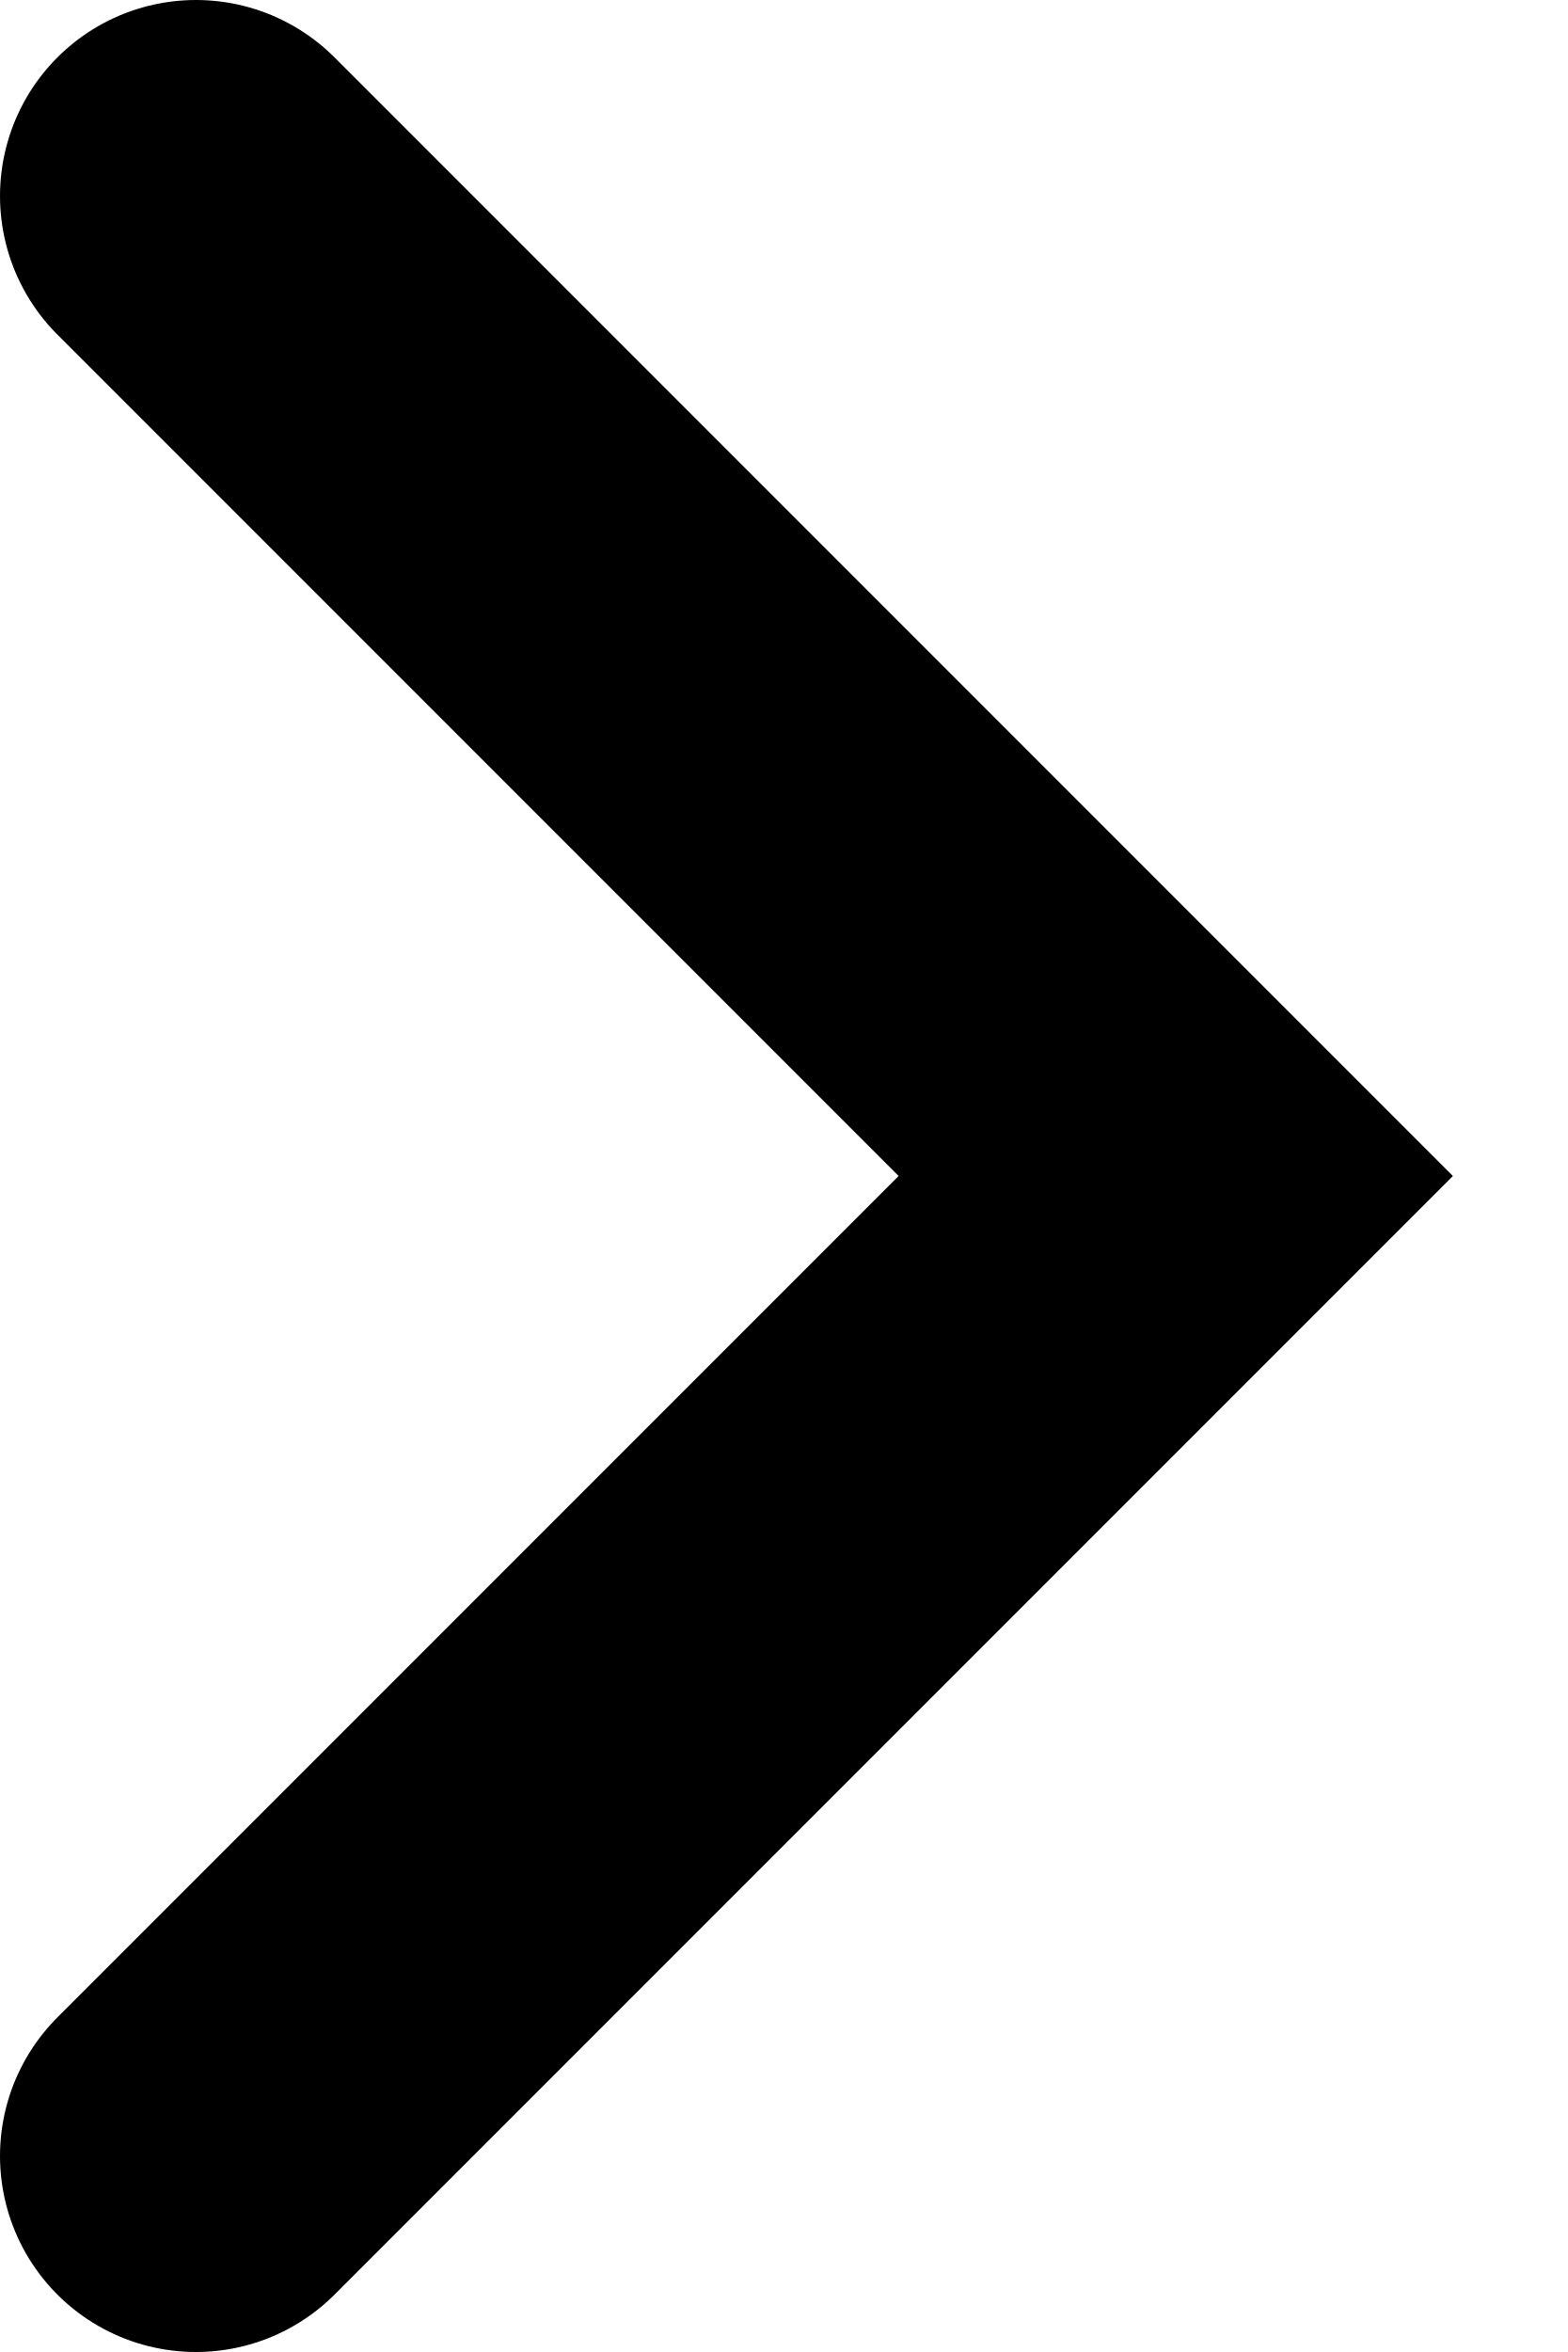
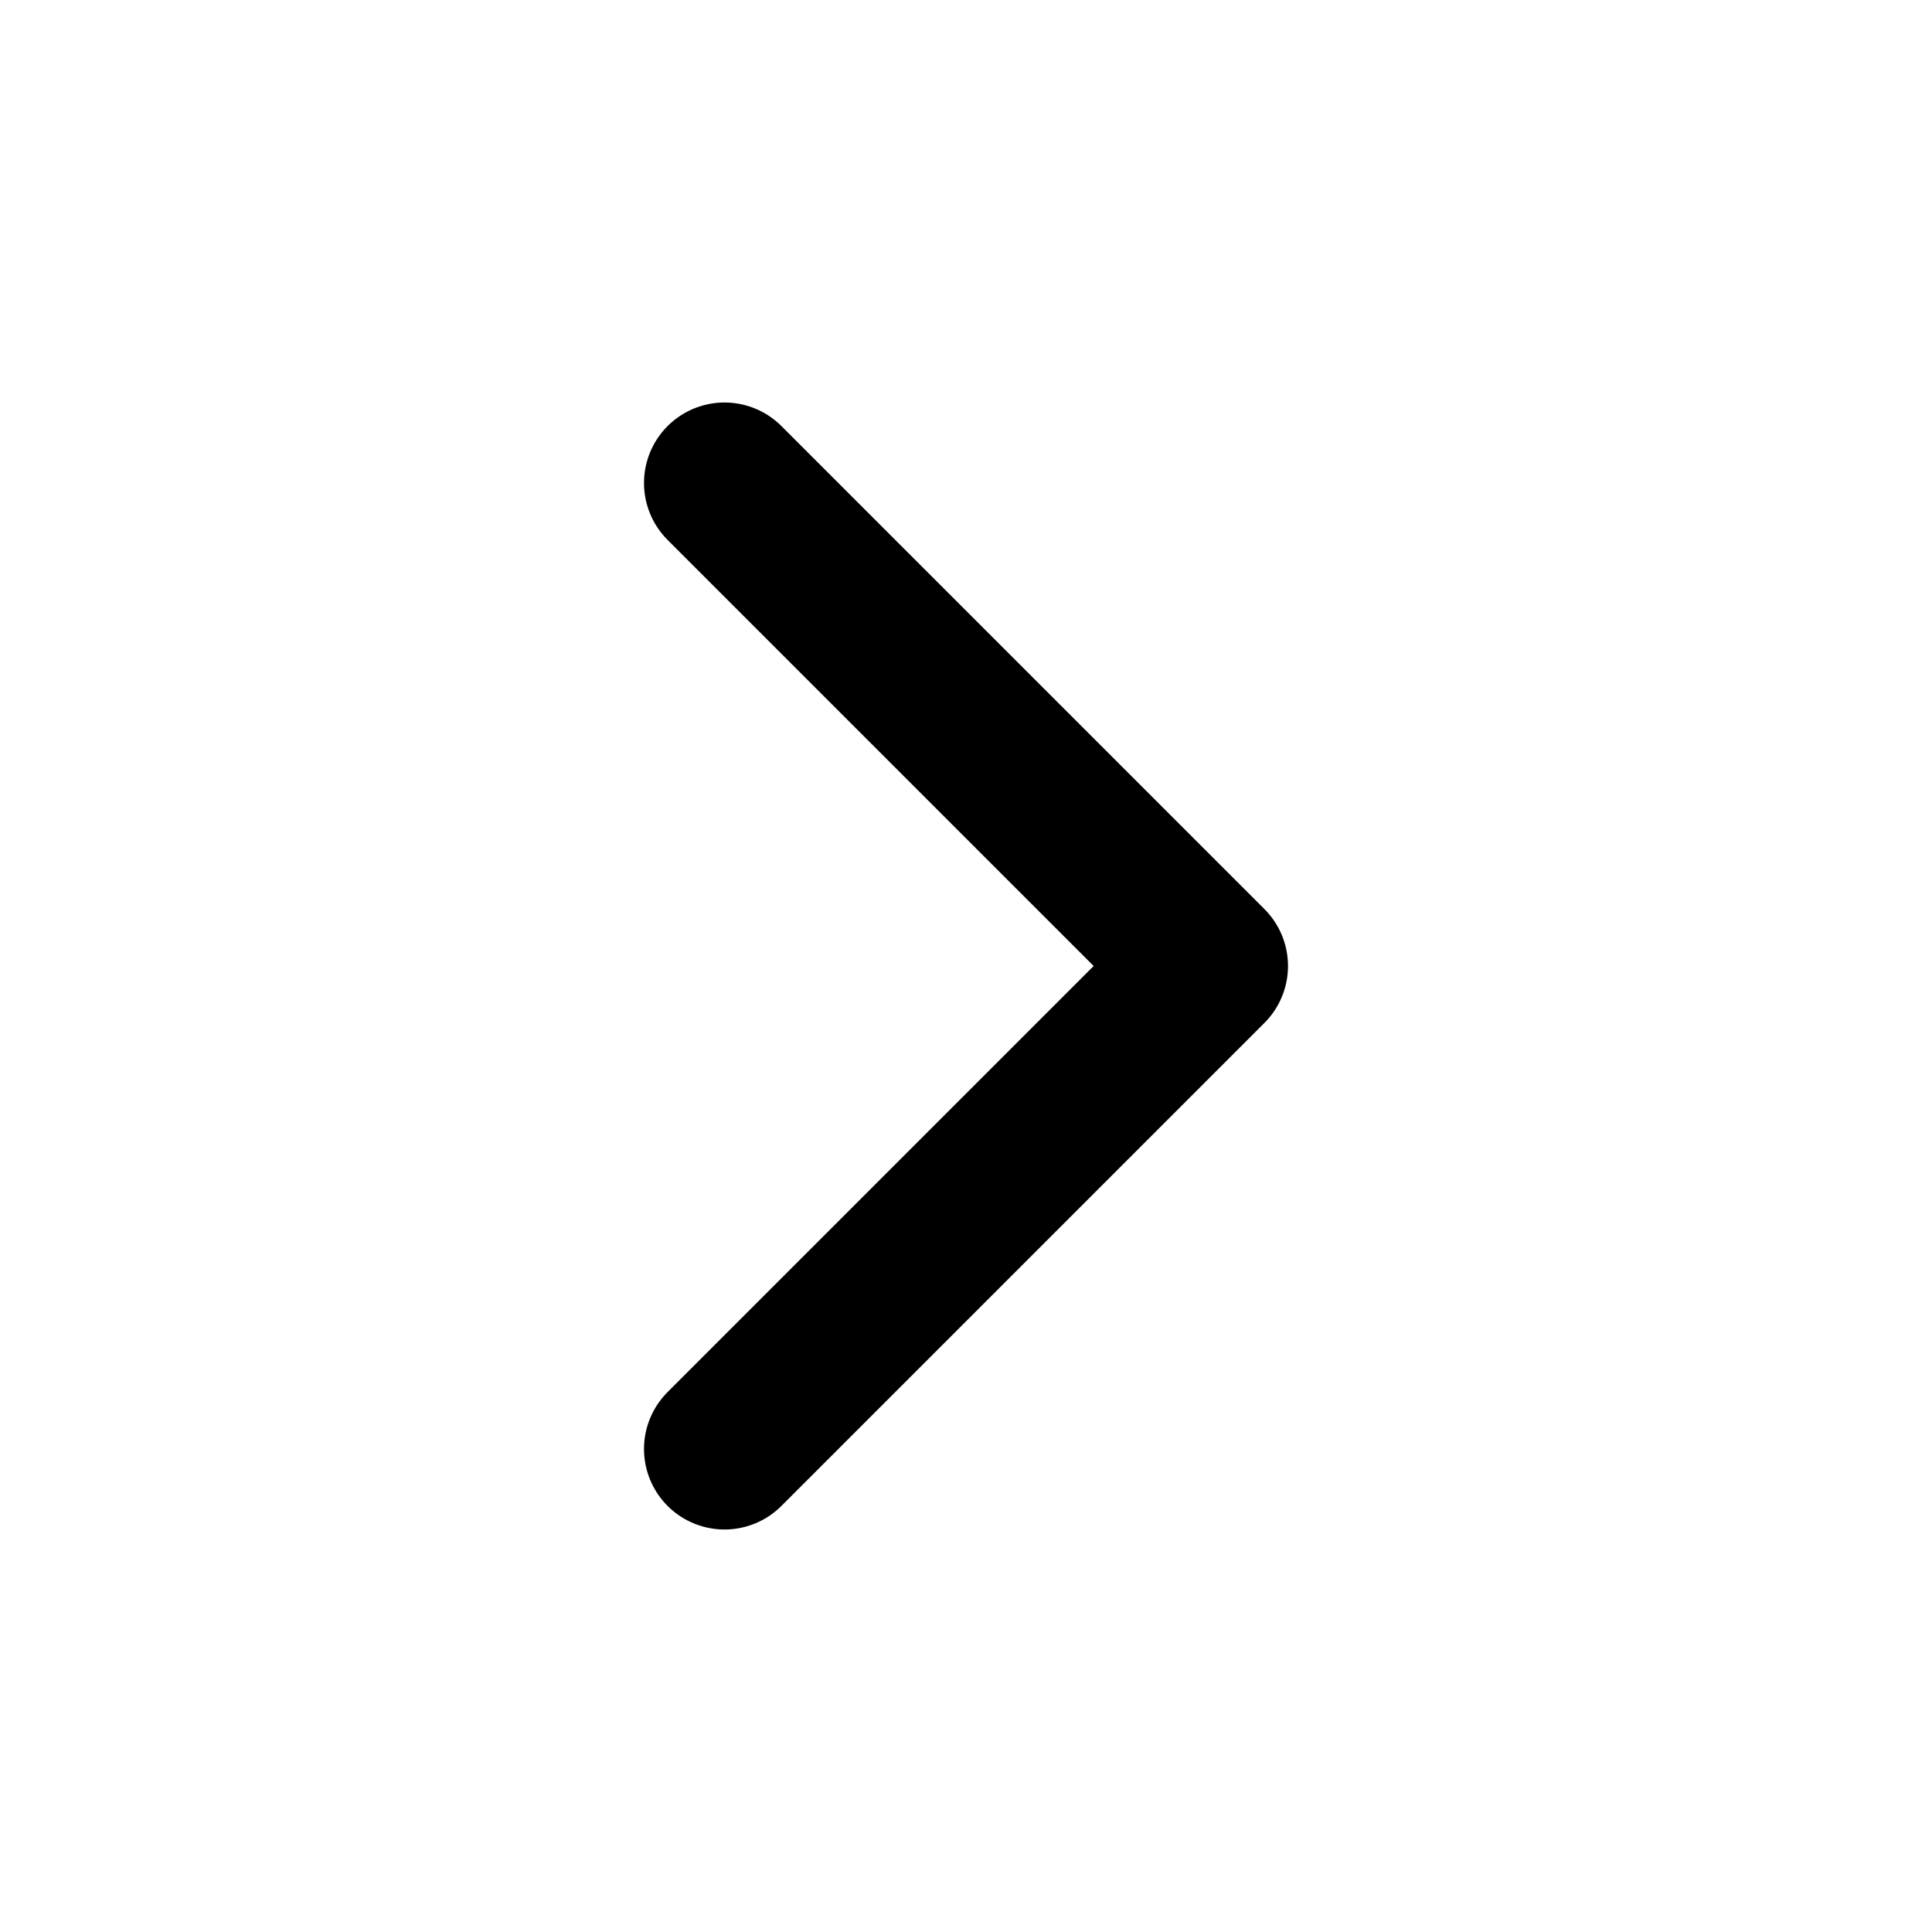
- <svg xmlns="http://www.w3.org/2000/svg" width="8" height="12" viewBox="0 0 8 12" fill="none">
-   <path d="M1 1L6 6L1 11" stroke="black" stroke-width="2" stroke-linecap="round" />
+ <svg xmlns="http://www.w3.org/2000/svg" width="24" height="24" viewBox="0 0 24 24" fill="none" stroke="currentColor" stroke-width="2" stroke-linecap="round" stroke-linejoin="round">
+   <path d="m9 18 6-6-6-6" />
</svg>
